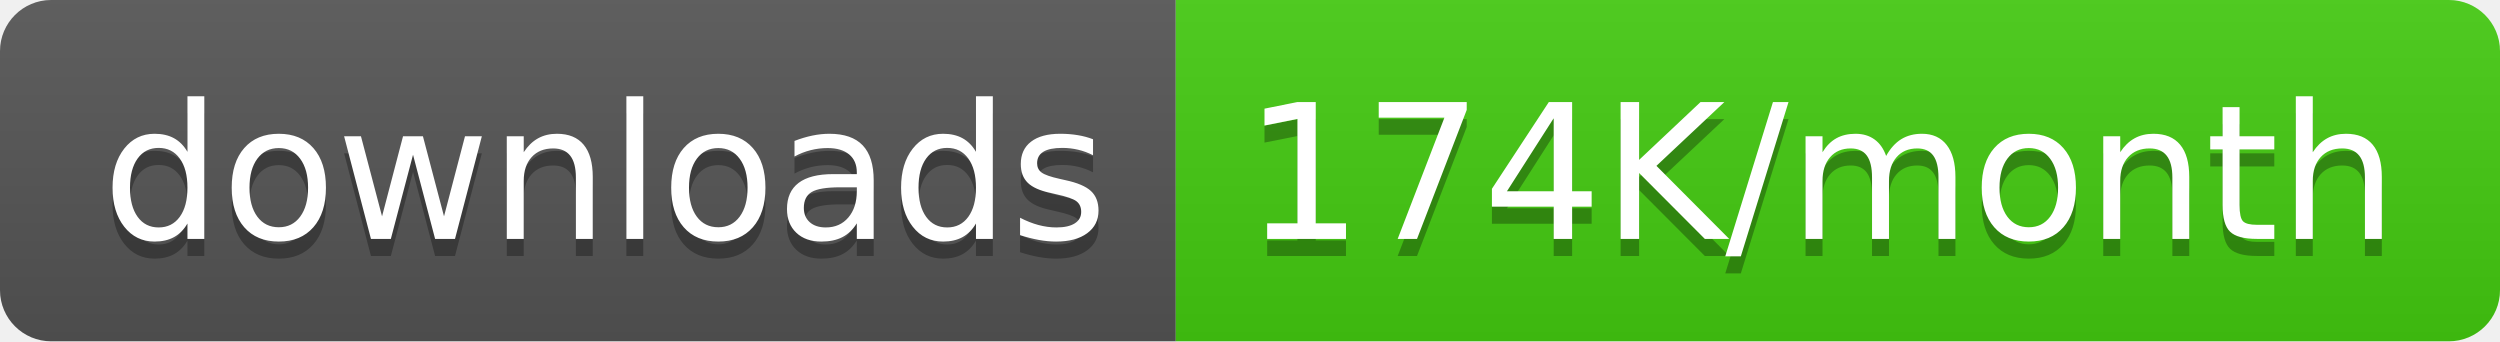
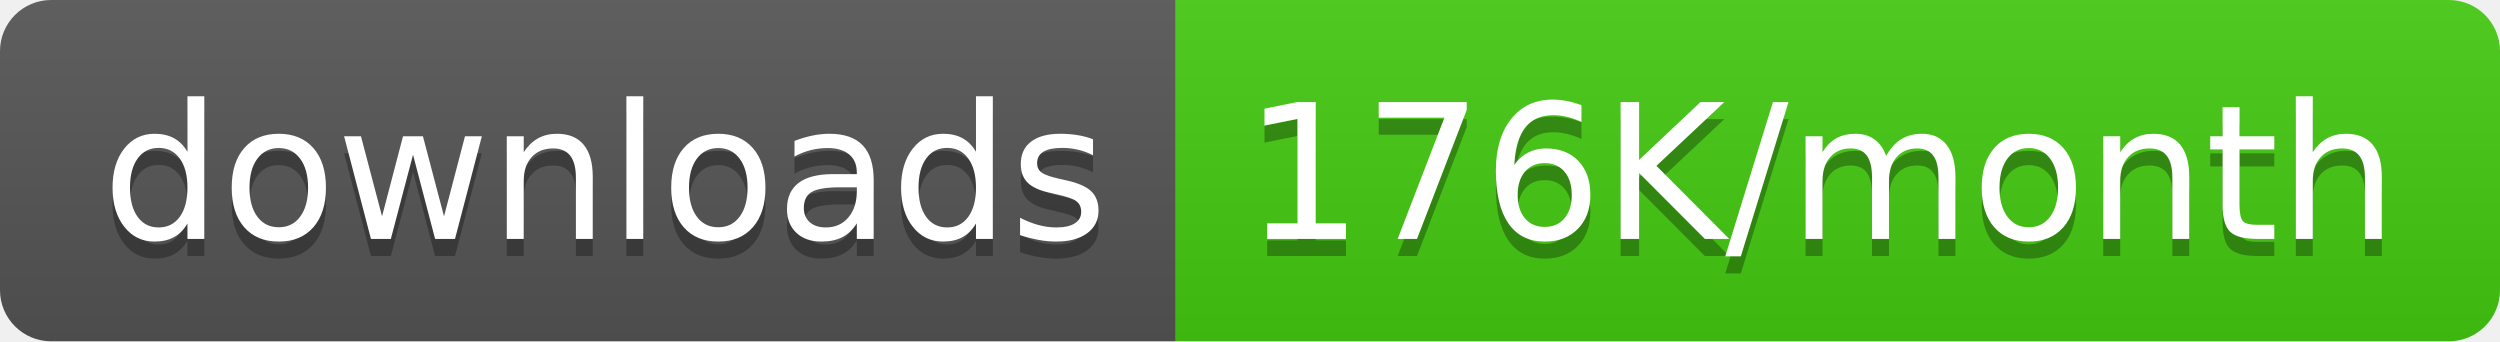
<svg xmlns="http://www.w3.org/2000/svg" width="146.5" height="20">
  <linearGradient id="smooth" x2="0" y2="100%">
    <stop offset="0" stop-color="#bbb" stop-opacity=".1" />
    <stop offset="1" stop-opacity=".1" />
  </linearGradient>
  <clipPath id="round">
    <rect width="146.5" height="20" rx="3" fill="#fff" />
  </clipPath>
  <g clip-path="url(#round)">
    <rect width="68.9" height="20" fill="#555" />
    <rect x="68.9" width="77.6" height="20" fill="#4c1" />
    <rect width="146.5" height="20" fill="url(#smooth)" />
  </g>
  <g fill="#fff" text-anchor="middle" font-family="DejaVu Sans,Verdana,Geneva,sans-serif" font-size="110">
    <text x="354.5" y="150" fill="#010101" fill-opacity=".3" transform="scale(0.1)" textLength="589.0" lengthAdjust="spacing">downloads</text>
    <text x="354.5" y="140" transform="scale(0.1)" textLength="589.0" lengthAdjust="spacing">downloads</text>
-     <text x="1067.0" y="150" fill="#010101" fill-opacity=".3" transform="scale(0.1)" textLength="676.0" lengthAdjust="spacing">174K/month</text>
-     <text x="1067.0" y="140" transform="scale(0.1)" textLength="676.0" lengthAdjust="spacing">174K/month</text>
+     <text x="1067.0" y="150" fill="#010101" fill-opacity=".3" transform="scale(0.1)" textLength="676.0" lengthAdjust="spacing">176K/month</text>
+     <text x="1067.0" y="140" transform="scale(0.1)" textLength="676.0" lengthAdjust="spacing">176K/month</text>
  </g>
</svg>
